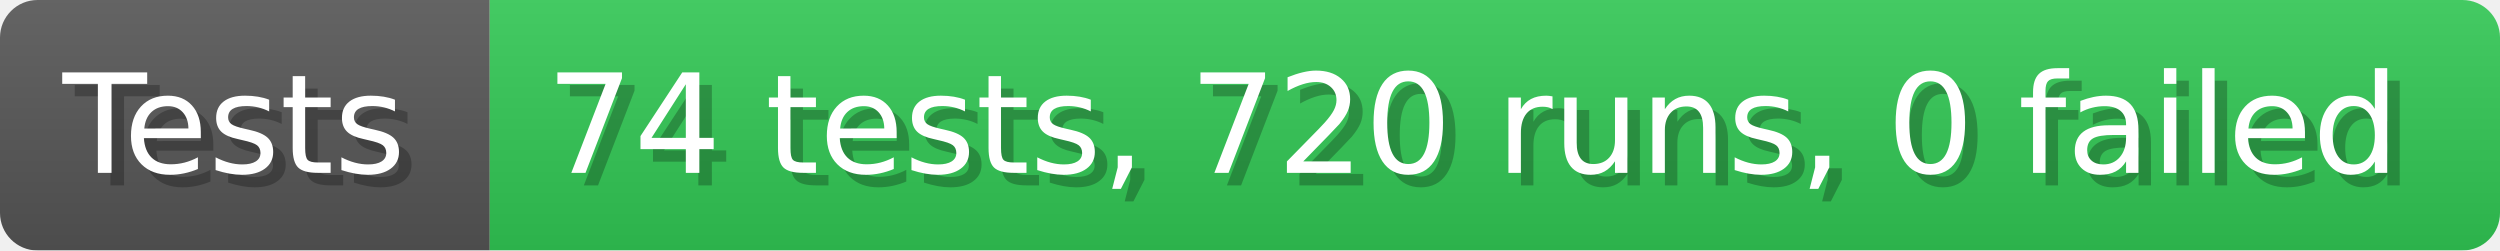
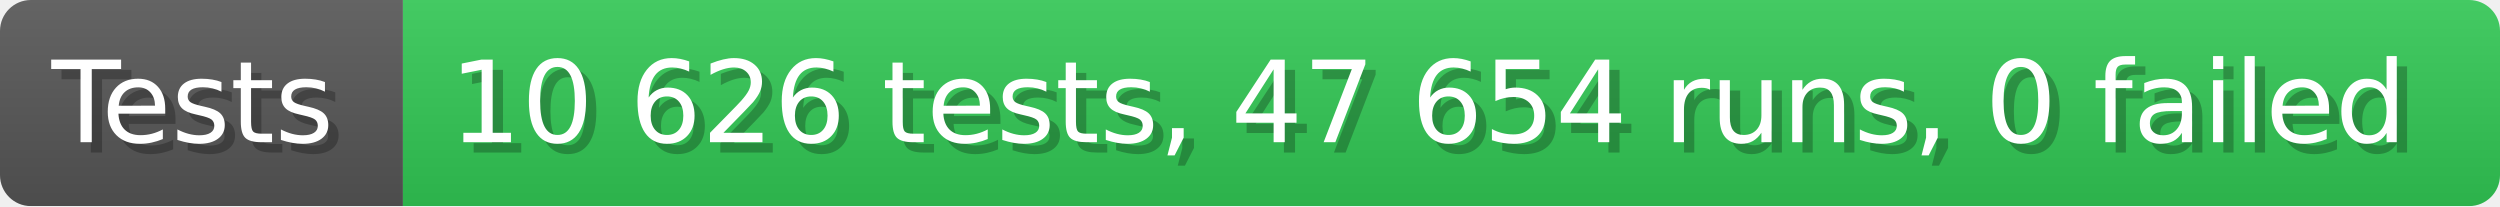
- <svg xmlns="http://www.w3.org/2000/svg" width="199.6" height="20" viewBox="0 0 1996 200" role="img" aria-label="Tests: 74 tests, 720 runs, 0 failed">
+ <svg xmlns="http://www.w3.org/2000/svg" width="242.6" height="20" viewBox="0 0 2426 200" role="img" aria-label="Tests: 10 626 tests, 47 654 runs, 0 failed">
  <linearGradient id="a" x2="0" y2="100%">
    <stop offset="0" stop-opacity=".1" stop-color="#EEE" />
    <stop offset="1" stop-opacity=".1" />
  </linearGradient>
  <mask id="m">
-     <rect width="1996" height="200" rx="30" fill="#FFF" />
+     <rect width="2426" height="200" rx="30" fill="#FFF" />
  </mask>
  <g mask="url(#m)">
    <rect width="391" height="200" fill="#555" />
-     <rect width="1605" height="200" fill="#31c653" x="391" />
-     <rect width="1996" height="200" fill="url(#a)" />
+     <rect width="2035" height="200" fill="#31c653" x="391" />
+     <rect width="2426" height="200" fill="url(#a)" />
  </g>
  <g aria-hidden="true" fill="#fff" text-anchor="start" font-family="Verdana,DejaVu Sans,sans-serif" font-size="110">
    <text x="60" y="148" textLength="291" fill="#000" opacity="0.25">Tests</text>
    <text x="50" y="138" textLength="291">Tests</text>
-     <text x="446" y="148" textLength="1505" fill="#000" opacity="0.25">74 tests, 720 runs, 0 failed</text>
-     <text x="436" y="138" textLength="1505">74 tests, 720 runs, 0 failed</text>
+     <text x="446" y="148" textLength="1935" fill="#000" opacity="0.25">10 626 tests, 47 654 runs, 0 failed</text>
+     <text x="436" y="138" textLength="1935">10 626 tests, 47 654 runs, 0 failed</text>
  </g>
</svg>
